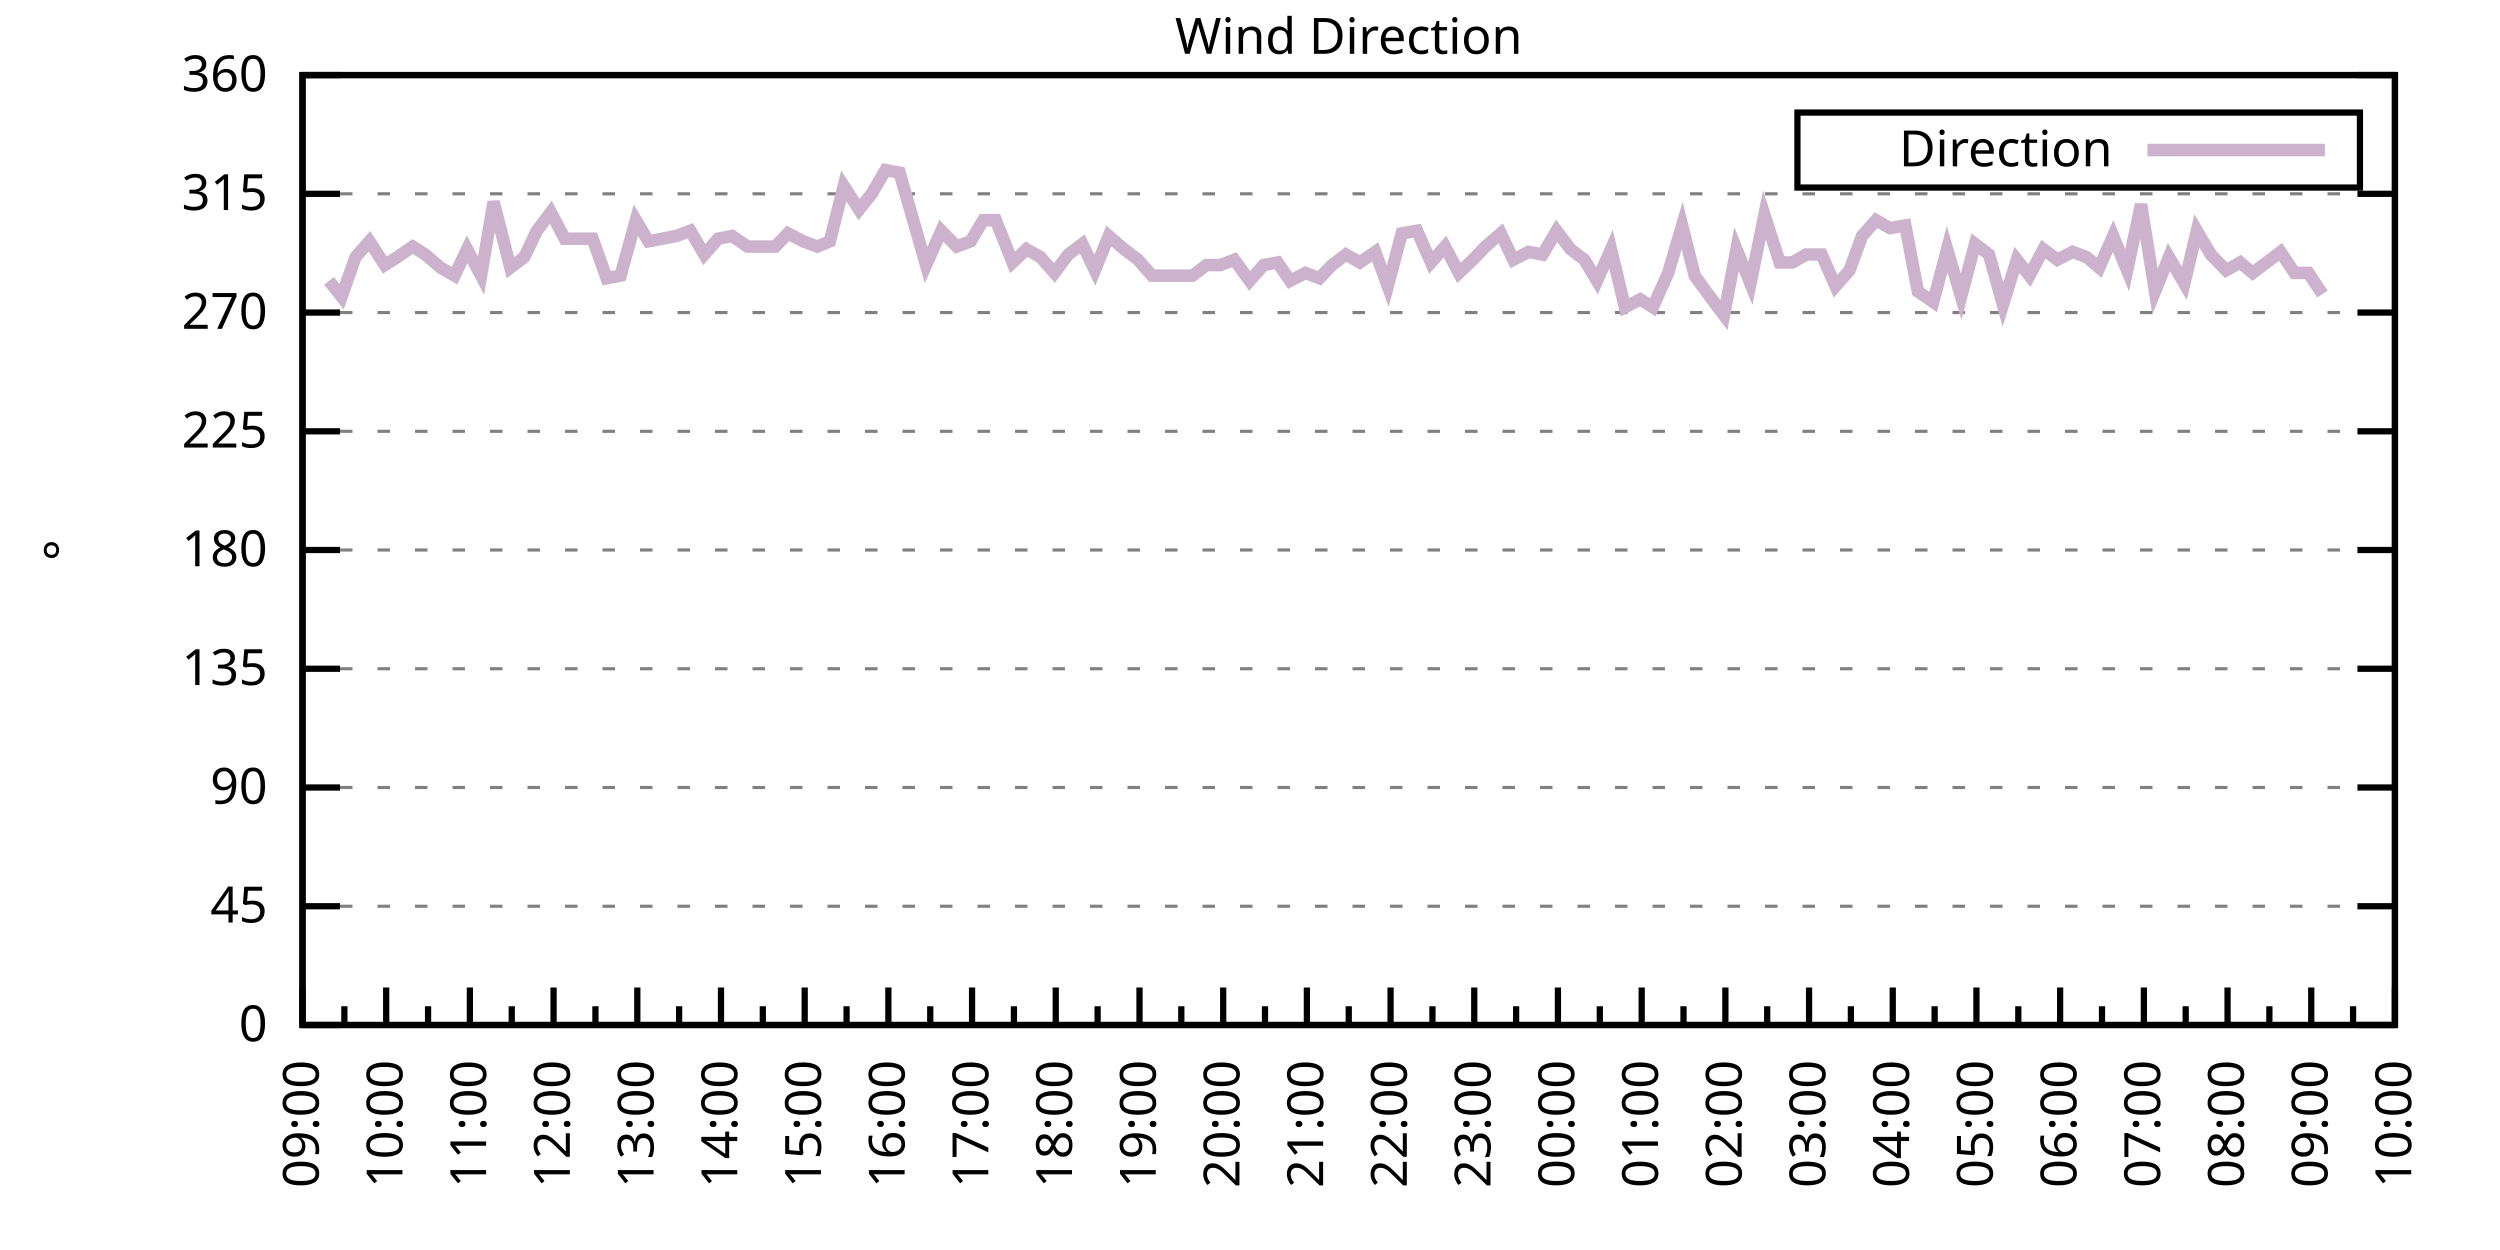
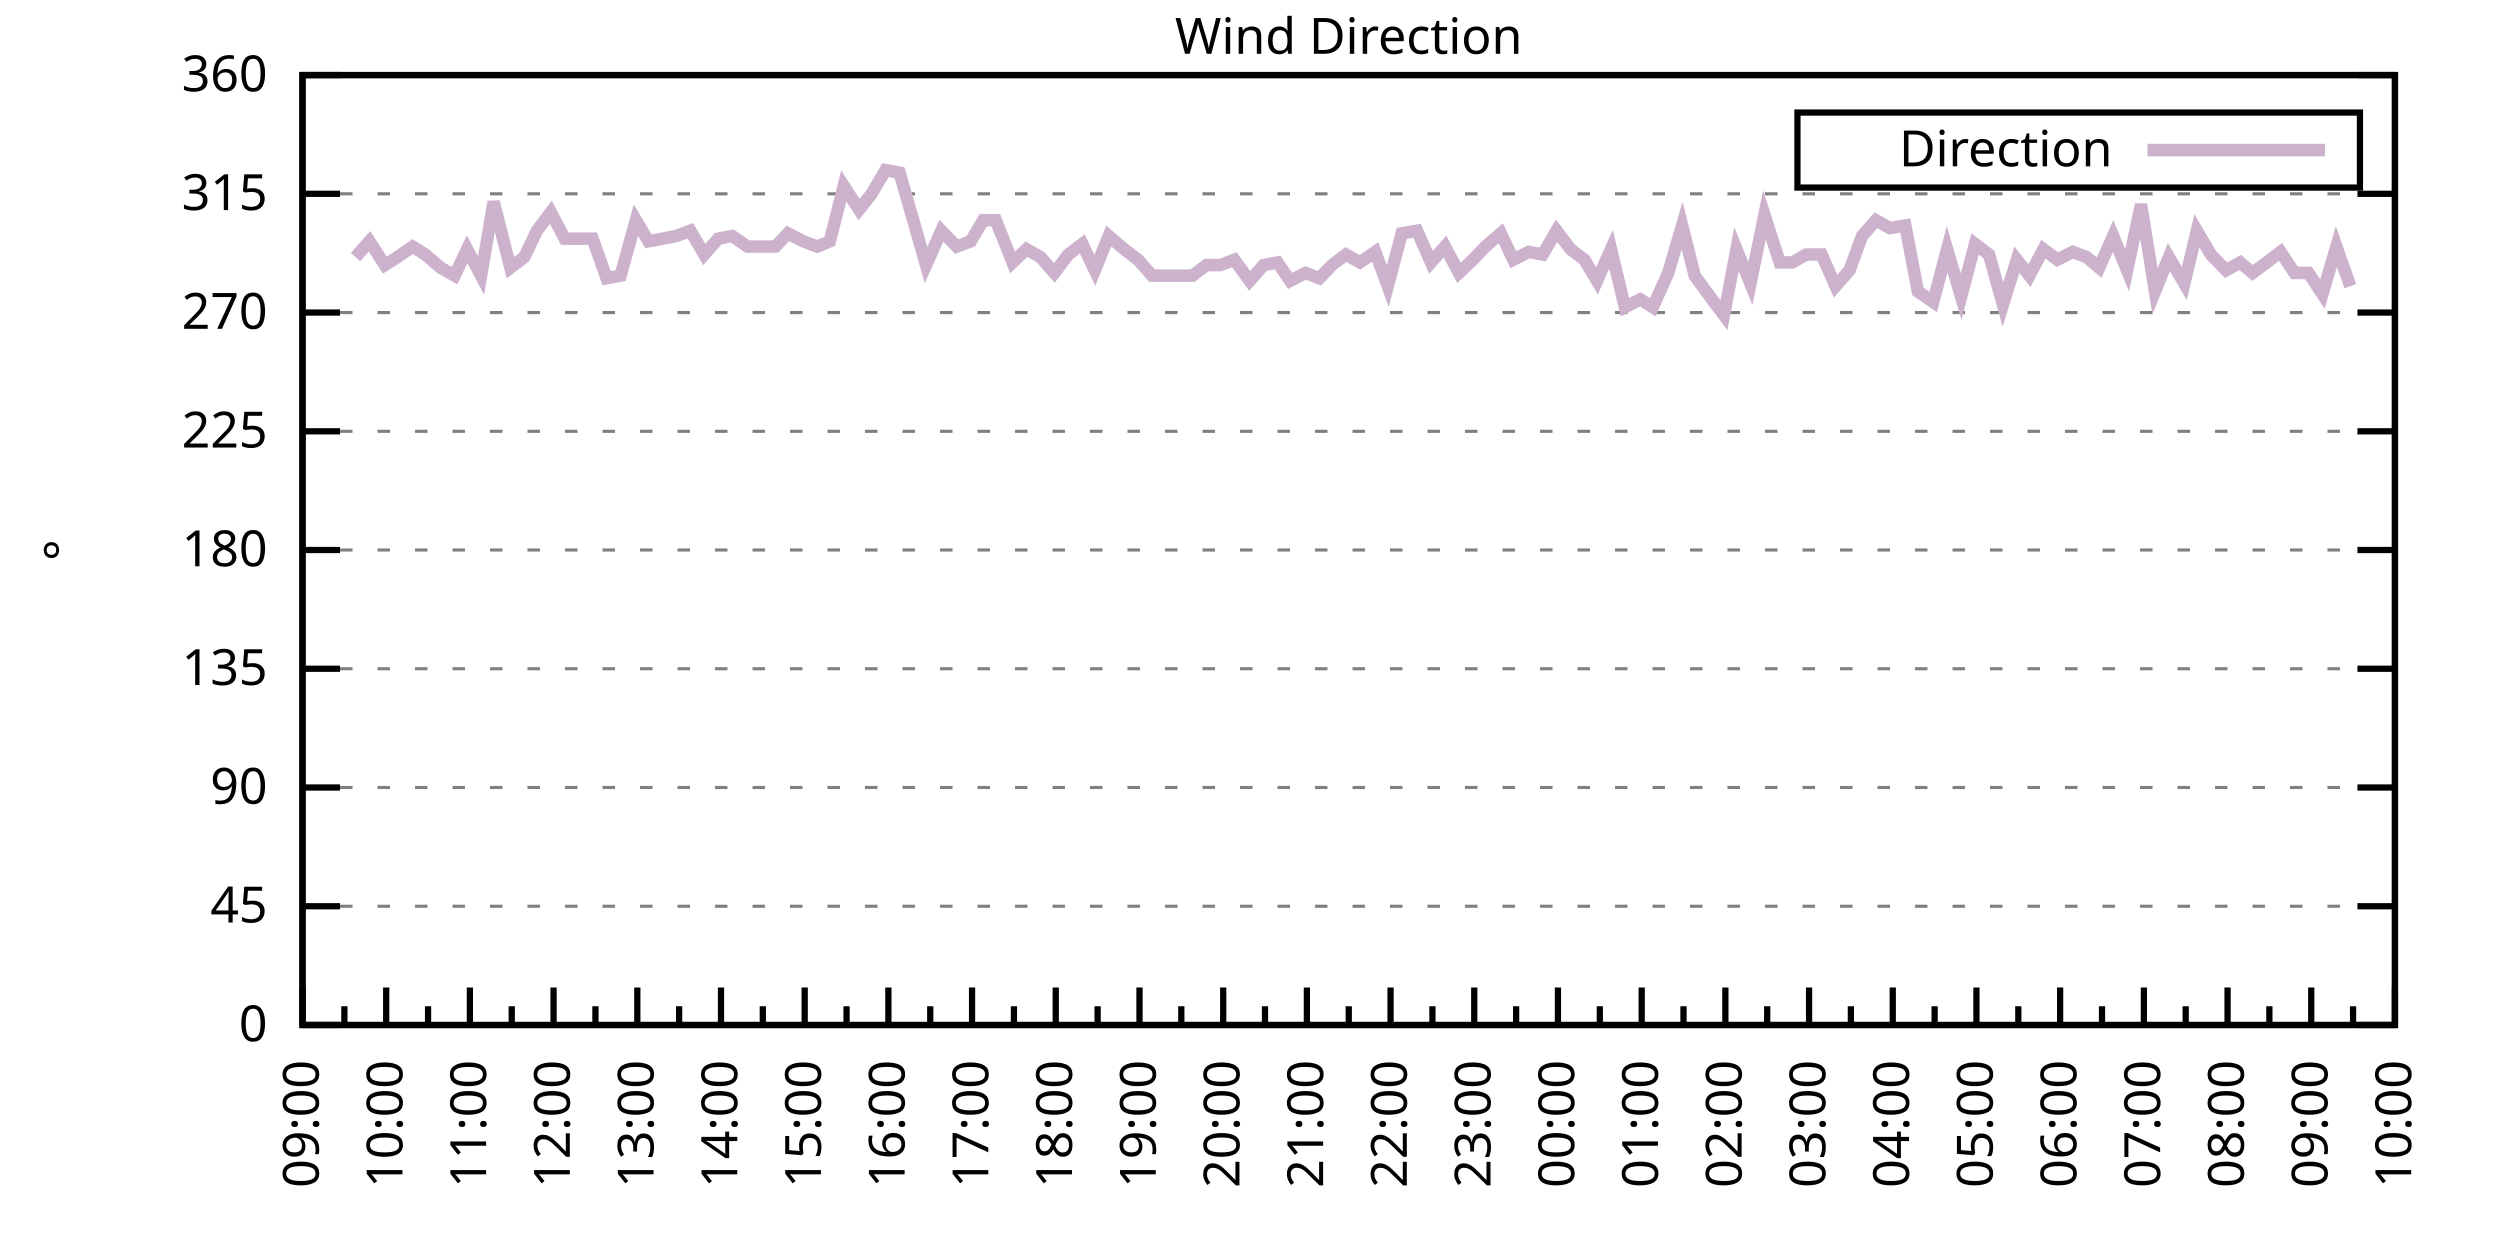
<svg xmlns="http://www.w3.org/2000/svg" xmlns:xlink="http://www.w3.org/1999/xlink" width="400" height="200" viewBox="0 0 400 200">
  <g id="gnuplot_canvas">
    <rect x="0" y="0" width="400" height="200" fill="none" />
    <defs>
      <circle id="gpDot" r="0.5" stroke-width="0.5" stroke="currentColor" />
      <path id="gpPt0" stroke-width="0.333" stroke="currentColor" d="M-1,0 h2 M0,-1 v2" />
      <path id="gpPt1" stroke-width="0.333" stroke="currentColor" d="M-1,-1 L1,1 M1,-1 L-1,1" />
      <path id="gpPt2" stroke-width="0.333" stroke="currentColor" d="M-1,0 L1,0 M0,-1 L0,1 M-1,-1 L1,1 M-1,1 L1,-1" />
      <rect id="gpPt3" stroke-width="0.333" stroke="currentColor" x="-1" y="-1" width="2" height="2" />
      <rect id="gpPt4" stroke-width="0.333" stroke="currentColor" fill="currentColor" x="-1" y="-1" width="2" height="2" />
      <circle id="gpPt5" stroke-width="0.333" stroke="currentColor" cx="0" cy="0" r="1" />
      <use xlink:href="#gpPt5" id="gpPt6" fill="currentColor" stroke="none" />
      <path id="gpPt7" stroke-width="0.333" stroke="currentColor" d="M0,-1.33 L-1.33,0.67 L1.33,0.67 z" />
      <use xlink:href="#gpPt7" id="gpPt8" fill="currentColor" stroke="none" />
      <use xlink:href="#gpPt7" id="gpPt9" stroke="currentColor" transform="rotate(180)" />
      <use xlink:href="#gpPt9" id="gpPt10" fill="currentColor" stroke="none" />
      <use xlink:href="#gpPt3" id="gpPt11" stroke="currentColor" transform="rotate(45)" />
      <use xlink:href="#gpPt11" id="gpPt12" fill="currentColor" stroke="none" />
      <path id="gpPt13" stroke-width="0.333" stroke="currentColor" d="M0,1.330 L1.265,0.411 L0.782,-1.067 L-0.782,-1.076 L-1.265,0.411 z" />
      <use xlink:href="#gpPt13" id="gpPt14" fill="currentColor" stroke="none" />
      <filter id="textbox" filterUnits="objectBoundingBox" x="0" y="0" height="1" width="1">
        <feFlood flood-color="white" flood-opacity="1" result="bgnd" />
        <feComposite in="SourceGraphic" in2="bgnd" operator="atop" />
      </filter>
      <filter id="greybox" filterUnits="objectBoundingBox" x="0" y="0" height="1" width="1">
        <feFlood flood-color="lightgrey" flood-opacity="1" result="grey" />
        <feComposite in="SourceGraphic" in2="grey" operator="atop" />
      </filter>
    </defs>
    <g fill="none" color="white" stroke="currentColor" stroke-width="1.00" stroke-linecap="butt" stroke-linejoin="miter">
</g>
    <g fill="none" color="black" stroke="currentColor" stroke-width="1.00" stroke-linecap="butt" stroke-linejoin="miter">
      <g stroke="none" shape-rendering="crispEdges">
        <polygon fill="rgb(255, 255, 255)" points="48.40,164.00 383.18,164.00 383.18,12.02 48.40,12.02 " />
      </g>
    </g>
    <g fill="none" color="black" stroke="currentColor" stroke-width="1.00" stroke-linecap="butt" stroke-linejoin="miter">
</g>
    <g fill="none" color="black" stroke="black" stroke-width="0.50" stroke-linecap="butt" stroke-linejoin="miter">
</g>
    <g fill="none" color="gray" stroke="currentColor" stroke-width="0.50" stroke-linecap="butt" stroke-linejoin="miter">
      <path stroke="gray" stroke-dasharray="2,4" class="gridline" d="M48.40,164.00 L383.19,164.00  " />
    </g>
    <g fill="none" color="gray" stroke="gray" stroke-width="1.00" stroke-linecap="butt" stroke-linejoin="miter">
</g>
    <g fill="none" color="black" stroke="currentColor" stroke-width="1.00" stroke-linecap="butt" stroke-linejoin="miter">
      <path stroke="black" d="M48.40,164.00 L54.40,164.00 M383.19,164.00 L377.19,164.00  " />
      <g transform="translate(42.80,166.60)" stroke="none" fill="black" font-family="Sans" font-size="8.00" text-anchor="end">
        <text>
          <tspan font-family="Sans"> 0</tspan>
        </text>
      </g>
    </g>
    <g fill="none" color="black" stroke="currentColor" stroke-width="1.00" stroke-linecap="butt" stroke-linejoin="miter">
</g>
    <g fill="none" color="black" stroke="black" stroke-width="0.50" stroke-linecap="butt" stroke-linejoin="miter">
</g>
    <g fill="none" color="gray" stroke="currentColor" stroke-width="0.50" stroke-linecap="butt" stroke-linejoin="miter">
      <path stroke="gray" stroke-dasharray="2,4" class="gridline" d="M48.40,145.00 L383.19,145.00  " />
    </g>
    <g fill="none" color="gray" stroke="gray" stroke-width="1.00" stroke-linecap="butt" stroke-linejoin="miter">
</g>
    <g fill="none" color="black" stroke="currentColor" stroke-width="1.00" stroke-linecap="butt" stroke-linejoin="miter">
      <path stroke="black" d="M48.40,145.00 L54.40,145.00 M383.19,145.00 L377.19,145.00  " />
      <g transform="translate(42.80,147.60)" stroke="none" fill="black" font-family="Sans" font-size="8.00" text-anchor="end">
        <text>
          <tspan font-family="Sans"> 45</tspan>
        </text>
      </g>
    </g>
    <g fill="none" color="black" stroke="currentColor" stroke-width="1.00" stroke-linecap="butt" stroke-linejoin="miter">
</g>
    <g fill="none" color="black" stroke="black" stroke-width="0.50" stroke-linecap="butt" stroke-linejoin="miter">
</g>
    <g fill="none" color="gray" stroke="currentColor" stroke-width="0.50" stroke-linecap="butt" stroke-linejoin="miter">
      <path stroke="gray" stroke-dasharray="2,4" class="gridline" d="M48.40,126.00 L383.19,126.00  " />
    </g>
    <g fill="none" color="gray" stroke="gray" stroke-width="1.00" stroke-linecap="butt" stroke-linejoin="miter">
</g>
    <g fill="none" color="black" stroke="currentColor" stroke-width="1.00" stroke-linecap="butt" stroke-linejoin="miter">
      <path stroke="black" d="M48.40,126.00 L54.40,126.00 M383.19,126.00 L377.19,126.00  " />
      <g transform="translate(42.80,128.60)" stroke="none" fill="black" font-family="Sans" font-size="8.00" text-anchor="end">
        <text>
          <tspan font-family="Sans"> 90</tspan>
        </text>
      </g>
    </g>
    <g fill="none" color="black" stroke="currentColor" stroke-width="1.00" stroke-linecap="butt" stroke-linejoin="miter">
</g>
    <g fill="none" color="black" stroke="black" stroke-width="0.50" stroke-linecap="butt" stroke-linejoin="miter">
</g>
    <g fill="none" color="gray" stroke="currentColor" stroke-width="0.50" stroke-linecap="butt" stroke-linejoin="miter">
      <path stroke="gray" stroke-dasharray="2,4" class="gridline" d="M48.40,107.00 L383.19,107.00  " />
    </g>
    <g fill="none" color="gray" stroke="gray" stroke-width="1.00" stroke-linecap="butt" stroke-linejoin="miter">
</g>
    <g fill="none" color="black" stroke="currentColor" stroke-width="1.00" stroke-linecap="butt" stroke-linejoin="miter">
      <path stroke="black" d="M48.40,107.00 L54.40,107.00 M383.19,107.00 L377.19,107.00  " />
      <g transform="translate(42.80,109.60)" stroke="none" fill="black" font-family="Sans" font-size="8.00" text-anchor="end">
        <text>
          <tspan font-family="Sans"> 135</tspan>
        </text>
      </g>
    </g>
    <g fill="none" color="black" stroke="currentColor" stroke-width="1.00" stroke-linecap="butt" stroke-linejoin="miter">
</g>
    <g fill="none" color="black" stroke="black" stroke-width="0.50" stroke-linecap="butt" stroke-linejoin="miter">
</g>
    <g fill="none" color="gray" stroke="currentColor" stroke-width="0.50" stroke-linecap="butt" stroke-linejoin="miter">
      <path stroke="gray" stroke-dasharray="2,4" class="gridline" d="M48.40,88.00 L383.19,88.00  " />
    </g>
    <g fill="none" color="gray" stroke="gray" stroke-width="1.00" stroke-linecap="butt" stroke-linejoin="miter">
</g>
    <g fill="none" color="black" stroke="currentColor" stroke-width="1.00" stroke-linecap="butt" stroke-linejoin="miter">
      <path stroke="black" d="M48.40,88.00 L54.40,88.00 M383.19,88.00 L377.19,88.00  " />
      <g transform="translate(42.80,90.60)" stroke="none" fill="black" font-family="Sans" font-size="8.00" text-anchor="end">
        <text>
          <tspan font-family="Sans"> 180</tspan>
        </text>
      </g>
    </g>
    <g fill="none" color="black" stroke="currentColor" stroke-width="1.00" stroke-linecap="butt" stroke-linejoin="miter">
</g>
    <g fill="none" color="black" stroke="black" stroke-width="0.50" stroke-linecap="butt" stroke-linejoin="miter">
</g>
    <g fill="none" color="gray" stroke="currentColor" stroke-width="0.50" stroke-linecap="butt" stroke-linejoin="miter">
      <path stroke="gray" stroke-dasharray="2,4" class="gridline" d="M48.40,69.01 L383.19,69.01  " />
    </g>
    <g fill="none" color="gray" stroke="gray" stroke-width="1.00" stroke-linecap="butt" stroke-linejoin="miter">
</g>
    <g fill="none" color="black" stroke="currentColor" stroke-width="1.00" stroke-linecap="butt" stroke-linejoin="miter">
      <path stroke="black" d="M48.40,69.01 L54.40,69.01 M383.19,69.01 L377.19,69.01  " />
      <g transform="translate(42.80,71.61)" stroke="none" fill="black" font-family="Sans" font-size="8.00" text-anchor="end">
        <text>
          <tspan font-family="Sans"> 225</tspan>
        </text>
      </g>
    </g>
    <g fill="none" color="black" stroke="currentColor" stroke-width="1.00" stroke-linecap="butt" stroke-linejoin="miter">
</g>
    <g fill="none" color="black" stroke="black" stroke-width="0.50" stroke-linecap="butt" stroke-linejoin="miter">
</g>
    <g fill="none" color="gray" stroke="currentColor" stroke-width="0.50" stroke-linecap="butt" stroke-linejoin="miter">
      <path stroke="gray" stroke-dasharray="2,4" class="gridline" d="M48.40,50.01 L383.19,50.01  " />
    </g>
    <g fill="none" color="gray" stroke="gray" stroke-width="1.00" stroke-linecap="butt" stroke-linejoin="miter">
</g>
    <g fill="none" color="black" stroke="currentColor" stroke-width="1.00" stroke-linecap="butt" stroke-linejoin="miter">
      <path stroke="black" d="M48.40,50.01 L54.40,50.01 M383.19,50.01 L377.19,50.01  " />
      <g transform="translate(42.80,52.61)" stroke="none" fill="black" font-family="Sans" font-size="8.00" text-anchor="end">
        <text>
          <tspan font-family="Sans"> 270</tspan>
        </text>
      </g>
    </g>
    <g fill="none" color="black" stroke="currentColor" stroke-width="1.00" stroke-linecap="butt" stroke-linejoin="miter">
</g>
    <g fill="none" color="black" stroke="black" stroke-width="0.50" stroke-linecap="butt" stroke-linejoin="miter">
</g>
    <g fill="none" color="gray" stroke="currentColor" stroke-width="0.50" stroke-linecap="butt" stroke-linejoin="miter">
      <path stroke="gray" stroke-dasharray="2,4" class="gridline" d="M48.40,31.01 L383.19,31.01  " />
    </g>
    <g fill="none" color="gray" stroke="gray" stroke-width="1.00" stroke-linecap="butt" stroke-linejoin="miter">
</g>
    <g fill="none" color="black" stroke="currentColor" stroke-width="1.00" stroke-linecap="butt" stroke-linejoin="miter">
      <path stroke="black" d="M48.40,31.01 L54.40,31.01 M383.19,31.01 L377.19,31.01  " />
      <g transform="translate(42.80,33.61)" stroke="none" fill="black" font-family="Sans" font-size="8.00" text-anchor="end">
        <text>
          <tspan font-family="Sans"> 315</tspan>
        </text>
      </g>
    </g>
    <g fill="none" color="black" stroke="currentColor" stroke-width="1.00" stroke-linecap="butt" stroke-linejoin="miter">
</g>
    <g fill="none" color="black" stroke="black" stroke-width="0.50" stroke-linecap="butt" stroke-linejoin="miter">
</g>
    <g fill="none" color="gray" stroke="currentColor" stroke-width="0.50" stroke-linecap="butt" stroke-linejoin="miter">
      <path stroke="gray" stroke-dasharray="2,4" class="gridline" d="M48.40,12.01 L383.19,12.01  " />
    </g>
    <g fill="none" color="gray" stroke="gray" stroke-width="1.00" stroke-linecap="butt" stroke-linejoin="miter">
</g>
    <g fill="none" color="black" stroke="currentColor" stroke-width="1.00" stroke-linecap="butt" stroke-linejoin="miter">
      <path stroke="black" d="M48.40,12.01 L54.40,12.01 M383.19,12.01 L377.19,12.01  " />
      <g transform="translate(42.80,14.61)" stroke="none" fill="black" font-family="Sans" font-size="8.00" text-anchor="end">
        <text>
          <tspan font-family="Sans"> 360</tspan>
        </text>
      </g>
    </g>
    <g fill="none" color="black" stroke="currentColor" stroke-width="1.00" stroke-linecap="butt" stroke-linejoin="miter">
      <path stroke="black" d="M48.40,164.00 L48.40,158.00  " />
      <g transform="translate(51.00,169.60) rotate(270)" stroke="none" fill="black" font-family="Sans" font-size="8.00" text-anchor="end">
        <text>
          <tspan font-family="Sans">09:00</tspan>
        </text>
      </g>
    </g>
    <g fill="none" color="black" stroke="currentColor" stroke-width="1.00" stroke-linecap="butt" stroke-linejoin="miter">
      <path stroke="black" d="M55.10,164.00 L55.10,161.00 M61.79,164.00 L61.79,158.00  " />
      <g transform="translate(64.39,169.60) rotate(270)" stroke="none" fill="black" font-family="Sans" font-size="8.00" text-anchor="end">
        <text>
          <tspan font-family="Sans">10:00</tspan>
        </text>
      </g>
    </g>
    <g fill="none" color="black" stroke="currentColor" stroke-width="1.00" stroke-linecap="butt" stroke-linejoin="miter">
      <path stroke="black" d="M68.49,164.00 L68.49,161.00 M75.18,164.00 L75.18,158.00  " />
      <g transform="translate(77.78,169.60) rotate(270)" stroke="none" fill="black" font-family="Sans" font-size="8.00" text-anchor="end">
        <text>
          <tspan font-family="Sans">11:00</tspan>
        </text>
      </g>
    </g>
    <g fill="none" color="black" stroke="currentColor" stroke-width="1.00" stroke-linecap="butt" stroke-linejoin="miter">
      <path stroke="black" d="M81.88,164.00 L81.88,161.00 M88.57,164.00 L88.57,158.00  " />
      <g transform="translate(91.17,169.60) rotate(270)" stroke="none" fill="black" font-family="Sans" font-size="8.00" text-anchor="end">
        <text>
          <tspan font-family="Sans">12:00</tspan>
        </text>
      </g>
    </g>
    <g fill="none" color="black" stroke="currentColor" stroke-width="1.00" stroke-linecap="butt" stroke-linejoin="miter">
      <path stroke="black" d="M95.27,164.00 L95.27,161.00 M101.97,164.00 L101.97,158.00  " />
      <g transform="translate(104.57,169.60) rotate(270)" stroke="none" fill="black" font-family="Sans" font-size="8.00" text-anchor="end">
        <text>
          <tspan font-family="Sans">13:00</tspan>
        </text>
      </g>
    </g>
    <g fill="none" color="black" stroke="currentColor" stroke-width="1.00" stroke-linecap="butt" stroke-linejoin="miter">
      <path stroke="black" d="M108.66,164.00 L108.66,161.00 M115.36,164.00 L115.36,158.00  " />
      <g transform="translate(117.96,169.60) rotate(270)" stroke="none" fill="black" font-family="Sans" font-size="8.00" text-anchor="end">
        <text>
          <tspan font-family="Sans">14:00</tspan>
        </text>
      </g>
    </g>
    <g fill="none" color="black" stroke="currentColor" stroke-width="1.00" stroke-linecap="butt" stroke-linejoin="miter">
      <path stroke="black" d="M122.05,164.00 L122.05,161.00 M128.75,164.00 L128.75,158.00  " />
      <g transform="translate(131.35,169.60) rotate(270)" stroke="none" fill="black" font-family="Sans" font-size="8.00" text-anchor="end">
        <text>
          <tspan font-family="Sans">15:00</tspan>
        </text>
      </g>
    </g>
    <g fill="none" color="black" stroke="currentColor" stroke-width="1.00" stroke-linecap="butt" stroke-linejoin="miter">
      <path stroke="black" d="M135.45,164.00 L135.45,161.00 M142.14,164.00 L142.14,158.00  " />
      <g transform="translate(144.74,169.60) rotate(270)" stroke="none" fill="black" font-family="Sans" font-size="8.00" text-anchor="end">
        <text>
          <tspan font-family="Sans">16:00</tspan>
        </text>
      </g>
    </g>
    <g fill="none" color="black" stroke="currentColor" stroke-width="1.00" stroke-linecap="butt" stroke-linejoin="miter">
      <path stroke="black" d="M148.84,164.00 L148.84,161.00 M155.53,164.00 L155.53,158.00  " />
      <g transform="translate(158.13,169.60) rotate(270)" stroke="none" fill="black" font-family="Sans" font-size="8.00" text-anchor="end">
        <text>
          <tspan font-family="Sans">17:00</tspan>
        </text>
      </g>
    </g>
    <g fill="none" color="black" stroke="currentColor" stroke-width="1.00" stroke-linecap="butt" stroke-linejoin="miter">
      <path stroke="black" d="M162.23,164.00 L162.23,161.00 M168.92,164.00 L168.92,158.00  " />
      <g transform="translate(171.52,169.60) rotate(270)" stroke="none" fill="black" font-family="Sans" font-size="8.00" text-anchor="end">
        <text>
          <tspan font-family="Sans">18:00</tspan>
        </text>
      </g>
    </g>
    <g fill="none" color="black" stroke="currentColor" stroke-width="1.00" stroke-linecap="butt" stroke-linejoin="miter">
      <path stroke="black" d="M175.62,164.00 L175.62,161.00 M182.32,164.00 L182.32,158.00  " />
      <g transform="translate(184.92,169.60) rotate(270)" stroke="none" fill="black" font-family="Sans" font-size="8.00" text-anchor="end">
        <text>
          <tspan font-family="Sans">19:00</tspan>
        </text>
      </g>
    </g>
    <g fill="none" color="black" stroke="currentColor" stroke-width="1.00" stroke-linecap="butt" stroke-linejoin="miter">
      <path stroke="black" d="M189.01,164.00 L189.01,161.00 M195.71,164.00 L195.71,158.00  " />
      <g transform="translate(198.31,169.60) rotate(270)" stroke="none" fill="black" font-family="Sans" font-size="8.00" text-anchor="end">
        <text>
          <tspan font-family="Sans">20:00</tspan>
        </text>
      </g>
    </g>
    <g fill="none" color="black" stroke="currentColor" stroke-width="1.00" stroke-linecap="butt" stroke-linejoin="miter">
      <path stroke="black" d="M202.40,164.00 L202.40,161.00 M209.10,164.00 L209.10,158.00  " />
      <g transform="translate(211.70,169.60) rotate(270)" stroke="none" fill="black" font-family="Sans" font-size="8.00" text-anchor="end">
        <text>
          <tspan font-family="Sans">21:00</tspan>
        </text>
      </g>
    </g>
    <g fill="none" color="black" stroke="currentColor" stroke-width="1.00" stroke-linecap="butt" stroke-linejoin="miter">
      <path stroke="black" d="M215.80,164.00 L215.80,161.00 M222.49,164.00 L222.49,158.00  " />
      <g transform="translate(225.09,169.60) rotate(270)" stroke="none" fill="black" font-family="Sans" font-size="8.00" text-anchor="end">
        <text>
          <tspan font-family="Sans">22:00</tspan>
        </text>
      </g>
    </g>
    <g fill="none" color="black" stroke="currentColor" stroke-width="1.00" stroke-linecap="butt" stroke-linejoin="miter">
      <path stroke="black" d="M229.19,164.00 L229.19,161.00 M235.88,164.00 L235.88,158.00  " />
      <g transform="translate(238.48,169.60) rotate(270)" stroke="none" fill="black" font-family="Sans" font-size="8.00" text-anchor="end">
        <text>
          <tspan font-family="Sans">23:00</tspan>
        </text>
      </g>
    </g>
    <g fill="none" color="black" stroke="currentColor" stroke-width="1.00" stroke-linecap="butt" stroke-linejoin="miter">
      <path stroke="black" d="M242.58,164.00 L242.58,161.00 M249.27,164.00 L249.27,158.00  " />
      <g transform="translate(251.87,169.60) rotate(270)" stroke="none" fill="black" font-family="Sans" font-size="8.00" text-anchor="end">
        <text>
          <tspan font-family="Sans">00:00</tspan>
        </text>
      </g>
    </g>
    <g fill="none" color="black" stroke="currentColor" stroke-width="1.00" stroke-linecap="butt" stroke-linejoin="miter">
      <path stroke="black" d="M255.97,164.00 L255.97,161.00 M262.67,164.00 L262.67,158.00  " />
      <g transform="translate(265.27,169.60) rotate(270)" stroke="none" fill="black" font-family="Sans" font-size="8.00" text-anchor="end">
        <text>
          <tspan font-family="Sans">01:00</tspan>
        </text>
      </g>
    </g>
    <g fill="none" color="black" stroke="currentColor" stroke-width="1.00" stroke-linecap="butt" stroke-linejoin="miter">
      <path stroke="black" d="M269.36,164.00 L269.36,161.00 M276.06,164.00 L276.06,158.00  " />
      <g transform="translate(278.66,169.60) rotate(270)" stroke="none" fill="black" font-family="Sans" font-size="8.00" text-anchor="end">
        <text>
          <tspan font-family="Sans">02:00</tspan>
        </text>
      </g>
    </g>
    <g fill="none" color="black" stroke="currentColor" stroke-width="1.00" stroke-linecap="butt" stroke-linejoin="miter">
      <path stroke="black" d="M282.75,164.00 L282.75,161.00 M289.45,164.00 L289.45,158.00  " />
      <g transform="translate(292.05,169.60) rotate(270)" stroke="none" fill="black" font-family="Sans" font-size="8.00" text-anchor="end">
        <text>
          <tspan font-family="Sans">03:00</tspan>
        </text>
      </g>
    </g>
    <g fill="none" color="black" stroke="currentColor" stroke-width="1.00" stroke-linecap="butt" stroke-linejoin="miter">
      <path stroke="black" d="M296.14,164.00 L296.14,161.00 M302.84,164.00 L302.84,158.00  " />
      <g transform="translate(305.44,169.60) rotate(270)" stroke="none" fill="black" font-family="Sans" font-size="8.00" text-anchor="end">
        <text>
          <tspan font-family="Sans">04:00</tspan>
        </text>
      </g>
    </g>
    <g fill="none" color="black" stroke="currentColor" stroke-width="1.00" stroke-linecap="butt" stroke-linejoin="miter">
      <path stroke="black" d="M309.54,164.00 L309.54,161.00 M316.23,164.00 L316.23,158.00  " />
      <g transform="translate(318.83,169.60) rotate(270)" stroke="none" fill="black" font-family="Sans" font-size="8.00" text-anchor="end">
        <text>
          <tspan font-family="Sans">05:00</tspan>
        </text>
      </g>
    </g>
    <g fill="none" color="black" stroke="currentColor" stroke-width="1.00" stroke-linecap="butt" stroke-linejoin="miter">
      <path stroke="black" d="M322.93,164.00 L322.93,161.00 M329.62,164.00 L329.62,158.00  " />
      <g transform="translate(332.22,169.60) rotate(270)" stroke="none" fill="black" font-family="Sans" font-size="8.00" text-anchor="end">
        <text>
          <tspan font-family="Sans">06:00</tspan>
        </text>
      </g>
    </g>
    <g fill="none" color="black" stroke="currentColor" stroke-width="1.00" stroke-linecap="butt" stroke-linejoin="miter">
      <path stroke="black" d="M336.32,164.00 L336.32,161.00 M343.02,164.00 L343.02,158.00  " />
      <g transform="translate(345.62,169.60) rotate(270)" stroke="none" fill="black" font-family="Sans" font-size="8.00" text-anchor="end">
        <text>
          <tspan font-family="Sans">07:00</tspan>
        </text>
      </g>
    </g>
    <g fill="none" color="black" stroke="currentColor" stroke-width="1.00" stroke-linecap="butt" stroke-linejoin="miter">
      <path stroke="black" d="M349.71,164.00 L349.71,161.00 M356.41,164.00 L356.41,158.00  " />
      <g transform="translate(359.01,169.60) rotate(270)" stroke="none" fill="black" font-family="Sans" font-size="8.00" text-anchor="end">
        <text>
          <tspan font-family="Sans">08:00</tspan>
        </text>
      </g>
    </g>
    <g fill="none" color="black" stroke="currentColor" stroke-width="1.00" stroke-linecap="butt" stroke-linejoin="miter">
      <path stroke="black" d="M363.10,164.00 L363.10,161.00 M369.80,164.00 L369.80,158.00  " />
      <g transform="translate(372.40,169.60) rotate(270)" stroke="none" fill="black" font-family="Sans" font-size="8.00" text-anchor="end">
        <text>
          <tspan font-family="Sans">09:00</tspan>
        </text>
      </g>
    </g>
    <g fill="none" color="black" stroke="currentColor" stroke-width="1.00" stroke-linecap="butt" stroke-linejoin="miter">
      <path stroke="black" d="M376.49,164.00 L376.49,161.00 M383.19,164.00 L383.19,158.00  " />
      <g transform="translate(385.79,169.60) rotate(270)" stroke="none" fill="black" font-family="Sans" font-size="8.00" text-anchor="end">
        <text>
          <tspan font-family="Sans">10:00</tspan>
        </text>
      </g>
    </g>
    <g fill="none" color="black" stroke="currentColor" stroke-width="1.00" stroke-linecap="butt" stroke-linejoin="miter">
</g>
    <g fill="none" color="black" stroke="currentColor" stroke-width="1.00" stroke-linecap="butt" stroke-linejoin="miter">
      <path stroke="black" d="M48.40,12.01 L48.40,164.00 L383.19,164.00 L383.19,12.01 L48.40,12.01 Z  " />
    </g>
    <g fill="none" color="black" stroke="currentColor" stroke-width="1.00" stroke-linecap="butt" stroke-linejoin="miter">
      <g transform="translate(12.80,88.01) rotate(270)" stroke="none" fill="black" font-family="Sans" font-size="8.00" text-anchor="middle">
        <text>
          <tspan font-family="Sans">°</tspan>
        </text>
      </g>
    </g>
    <g fill="none" color="black" stroke="currentColor" stroke-width="1.00" stroke-linecap="butt" stroke-linejoin="miter">
</g>
    <g fill="none" color="black" stroke="currentColor" stroke-width="1.00" stroke-linecap="butt" stroke-linejoin="miter">
      <path stroke="black" d="M287.59,30.01 L287.59,18.01 L377.59,18.01 L377.59,30.01 L287.59,30.01 Z  " />
    </g>
    <g id="Wind_direction_plot_1">
      <g fill="none" color="white" stroke="black" stroke-width="2.00" stroke-linecap="butt" stroke-linejoin="miter">
</g>
      <g fill="none" color="black" stroke="currentColor" stroke-width="2.00" stroke-linecap="butt" stroke-linejoin="miter">
        <g transform="translate(337.99,26.61)" stroke="none" fill="black" font-family="Sans" font-size="8.00" text-anchor="end">
          <text>
            <tspan font-family="Sans">Direction</tspan>
          </text>
        </g>
      </g>
      <g fill="none" color="black" stroke="currentColor" stroke-width="2.00" stroke-linecap="butt" stroke-linejoin="miter">
-         <path stroke="rgb(204, 178, 204)" d="M343.59,24.01 L371.99,24.01 M52.64,44.94 L54.65,47.47 L56.88,41.14 L59.11,38.61 L61.57,42.41 L63.58,41.14   L66.03,39.45 L68.04,40.72 L70.50,42.83 L72.73,44.10 L74.74,39.87 L76.97,44.10 L78.98,32.28 L81.66,42.83   L83.89,41.14 L85.90,36.92 L88.13,33.96 L90.36,38.19 L92.59,38.19 L94.82,38.19 L97.06,44.52 L99.29,44.10   L101.74,35.23 L103.75,38.61 L105.98,38.19 L108.22,37.76 L110.45,36.92 L112.68,40.72 L114.91,38.19 L117.14,37.76   L119.60,39.45 L121.83,39.45 L124.06,39.45 L126.07,37.34 L128.53,38.61 L130.76,39.45 L132.77,38.61 L135.00,29.74   L137.45,33.54 L139.46,31.01 L141.69,27.21 L143.93,27.63 L148.17,42.41 L150.62,36.92 L153.08,39.45 L155.31,38.61   L157.32,35.23 L159.33,35.23 L162.01,41.99 L164.24,39.87 L166.47,41.14 L168.70,43.67 L170.93,40.72 L173.17,39.03   L175.17,43.25 L177.41,37.76 L179.86,39.87 L182.09,41.56 L184.32,44.10 L186.33,44.10 L188.57,44.10 L190.80,44.10   L193.03,42.41 L195.26,42.41 L197.49,41.56 L199.95,44.94 L202.18,42.41 L204.41,41.99 L206.42,44.94 L208.88,43.67   L211.11,44.52 L213.12,42.41 L215.35,40.72 L217.58,41.99 L220.04,40.30 L222.04,45.79 L224.28,37.34 L226.73,36.92   L228.96,41.99 L231.20,39.45 L233.43,43.67 L235.66,41.56 L237.67,39.45 L240.12,37.34 L242.13,41.56 L244.59,40.30   L246.82,40.72 L249.05,36.92 L251.28,39.87 L253.51,41.56 L255.52,44.94 L257.76,39.87 L259.99,49.16 L262.44,47.90   L264.45,49.16 L266.91,43.67 L269.14,36.08 L271.15,44.10 L273.60,47.47 L275.83,50.43 L277.84,39.87 L280.07,45.36   L282.31,34.39 L284.76,41.99 L286.77,41.99 L289.00,40.72 L291.46,40.72 L293.69,45.79 L295.92,43.25 L297.93,37.76   L300.16,35.23 L302.39,36.50 L304.85,36.08 L306.86,46.63 L309.31,48.32 L311.54,39.87 L313.78,47.47 L316.01,39.03   L318.24,40.72 L320.47,48.74 L322.70,41.56 L324.71,44.10 L326.95,39.87 L329.18,41.56 L331.63,40.30 L333.86,41.14   L335.87,42.83 L338.10,37.76 L340.34,43.25 L342.57,32.70 L344.80,46.63 L347.03,41.14 L349.49,45.36 L351.50,36.92   L353.73,40.72 L356.18,43.25 L358.42,41.99 L360.42,43.67 L362.66,41.99 L364.89,40.30 L367.12,43.67 L369.35,43.67   L371.58,47.05  " />
+         <path stroke="rgb(204, 178, 204)" d="M343.59,24.01 L371.99,24.01 M56.88,41.14 L59.11,38.61 L61.57,42.41 L63.58,41.14 L66.03,39.45 L68.04,40.72   L70.50,42.83 L72.73,44.10 L74.74,39.87 L76.97,44.10 L78.98,32.28 L81.66,42.83 L83.89,41.14 L85.90,36.92   L88.13,33.96 L90.36,38.19 L92.59,38.19 L94.82,38.19 L97.06,44.52 L99.29,44.10 L101.74,35.23 L103.75,38.61   L105.98,38.19 L108.22,37.76 L110.45,36.92 L112.68,40.72 L114.91,38.19 L117.14,37.76 L119.60,39.45 L121.83,39.45   L124.06,39.45 L126.07,37.34 L128.53,38.61 L130.76,39.45 L132.77,38.61 L135.00,29.74 L137.45,33.54 L139.46,31.01   L141.69,27.21 L143.93,27.63 L148.17,42.41 L150.62,36.92 L153.08,39.45 L155.31,38.61 L157.32,35.23 L159.33,35.23   L162.01,41.99 L164.24,39.87 L166.47,41.14 L168.70,43.67 L170.93,40.72 L173.17,39.03 L175.17,43.25 L177.41,37.76   L179.86,39.87 L182.09,41.56 L184.32,44.10 L186.33,44.10 L188.57,44.10 L190.80,44.10 L193.03,42.41 L195.26,42.41   L197.49,41.56 L199.95,44.94 L202.18,42.41 L204.41,41.99 L206.42,44.94 L208.88,43.67 L211.11,44.52 L213.12,42.41   L215.35,40.72 L217.58,41.99 L220.04,40.30 L222.04,45.79 L224.28,37.34 L226.73,36.92 L228.96,41.99 L231.20,39.45   L233.43,43.67 L235.66,41.56 L237.67,39.45 L240.12,37.34 L242.13,41.56 L244.59,40.30 L246.82,40.72 L249.05,36.92   L251.28,39.87 L253.51,41.56 L255.52,44.94 L257.76,39.87 L259.99,49.16 L262.44,47.90 L264.45,49.16 L266.91,43.67   L269.14,36.08 L271.15,44.10 L273.60,47.47 L275.83,50.43 L277.84,39.87 L280.07,45.36 L282.31,34.39 L284.76,41.99   L286.77,41.99 L289.00,40.72 L291.46,40.72 L293.69,45.79 L295.92,43.25 L297.93,37.76 L300.16,35.23 L302.39,36.50   L304.85,36.08 L306.86,46.63 L309.31,48.32 L311.54,39.87 L313.78,47.47 L316.01,39.03 L318.24,40.72 L320.47,48.74   L322.70,41.56 L324.71,44.10 L326.95,39.87 L329.18,41.56 L331.63,40.30 L333.86,41.14 L335.87,42.83 L338.10,37.76   L340.34,43.25 L342.57,32.70 L344.80,46.63 L347.03,41.14 L349.49,45.36 L351.50,36.92 L353.73,40.72 L356.18,43.25   L358.42,41.99 L360.42,43.67 L362.66,41.99 L364.89,40.30 L367.12,43.67 L369.35,43.67 L371.58,47.05 L373.82,39.45   L376.05,45.79  " />
      </g>
    </g>
    <g fill="none" color="black" stroke="currentColor" stroke-width="2.00" stroke-linecap="butt" stroke-linejoin="miter">
</g>
    <g fill="none" color="black" stroke="black" stroke-width="1.00" stroke-linecap="butt" stroke-linejoin="miter">
</g>
    <g fill="none" color="black" stroke="currentColor" stroke-width="1.00" stroke-linecap="butt" stroke-linejoin="miter">
      <path stroke="black" d="M48.40,12.01 L48.40,164.00 L383.19,164.00 L383.19,12.01 L48.40,12.01 Z  " />
    </g>
    <g fill="none" color="black" stroke="currentColor" stroke-width="1.00" stroke-linecap="butt" stroke-linejoin="miter">
      <g transform="translate(215.79,8.61)" stroke="none" fill="black" font-family="Sans" font-size="8.00" text-anchor="middle">
        <text>
          <tspan font-family="Sans">Wind Direction</tspan>
        </text>
      </g>
    </g>
    <g fill="none" color="black" stroke="currentColor" stroke-width="1.00" stroke-linecap="butt" stroke-linejoin="miter">
</g>
  </g>
</svg>
